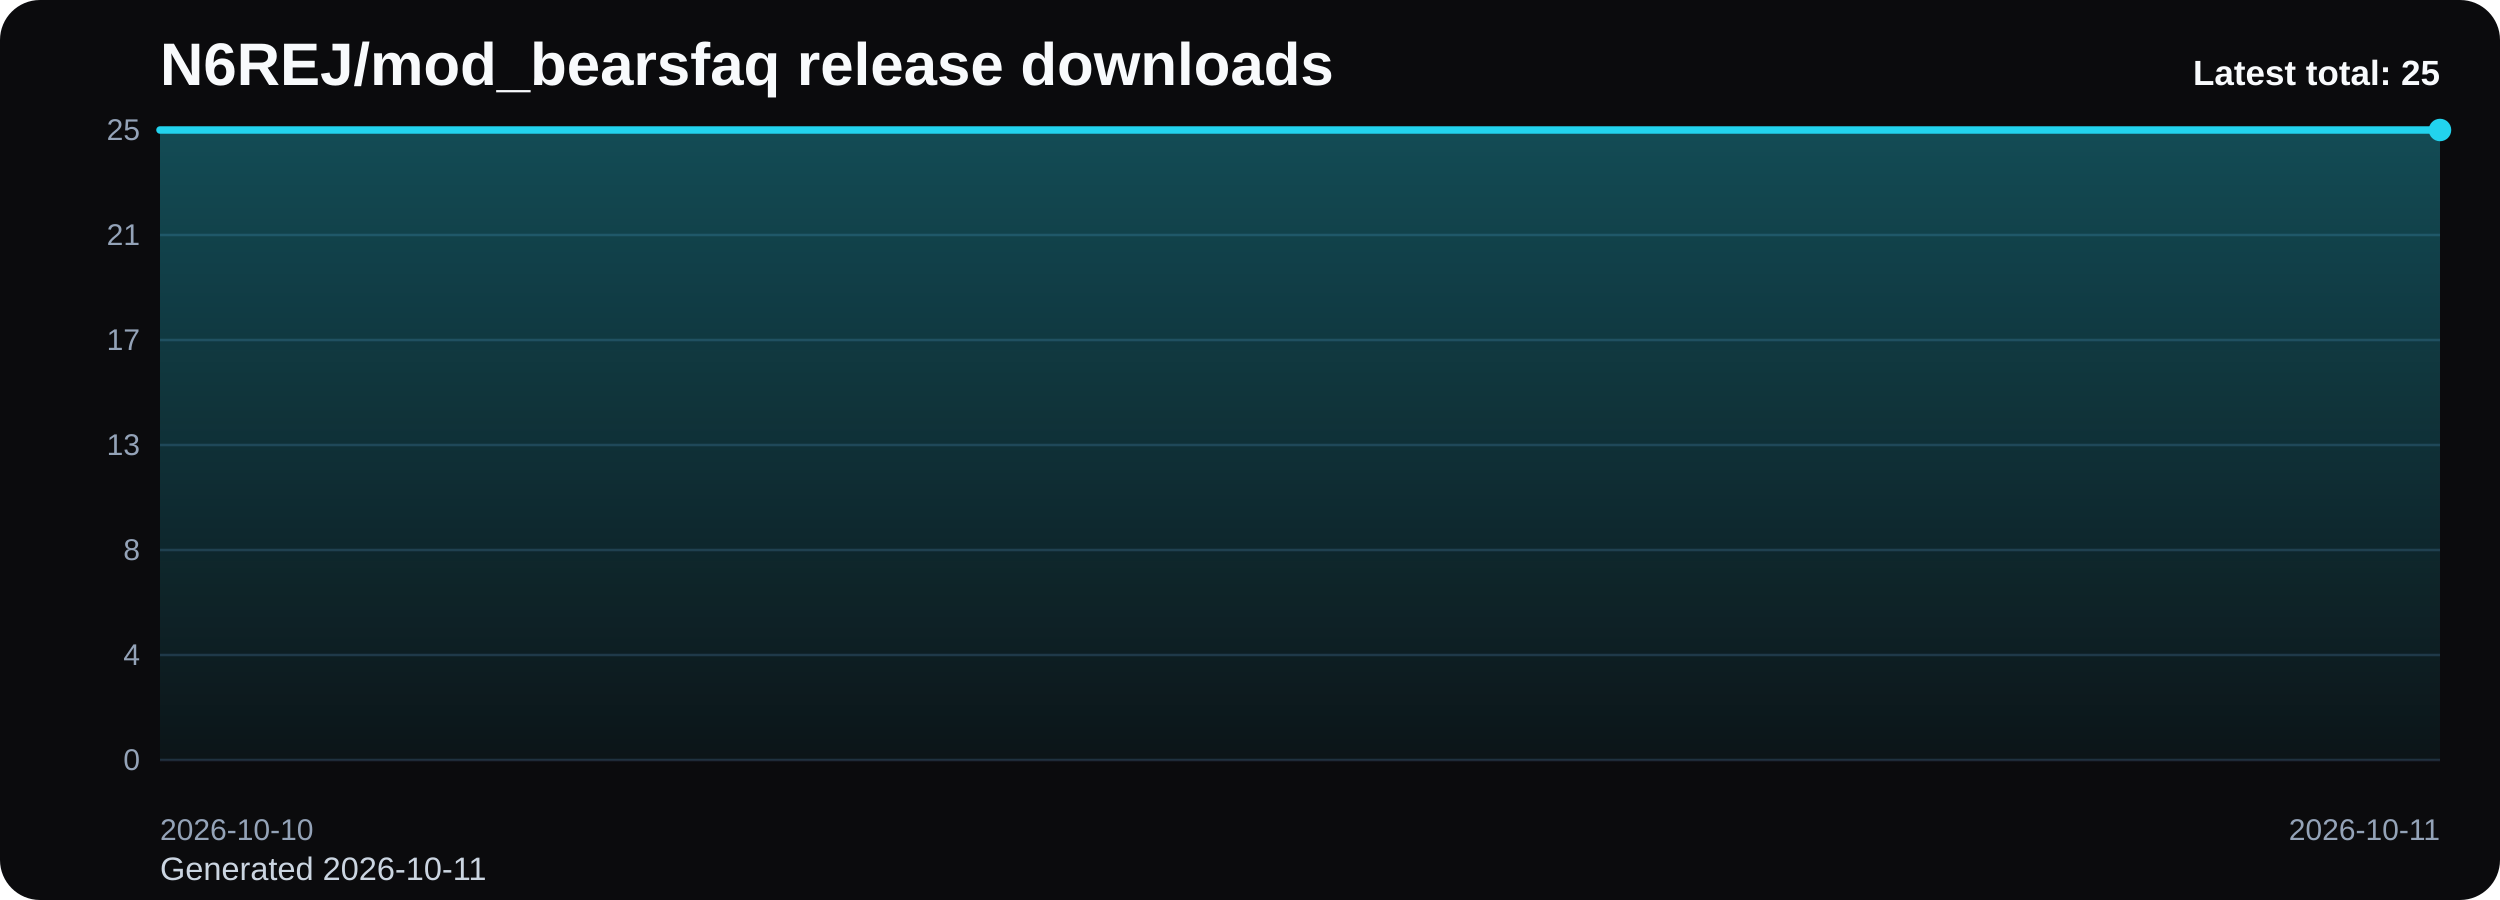
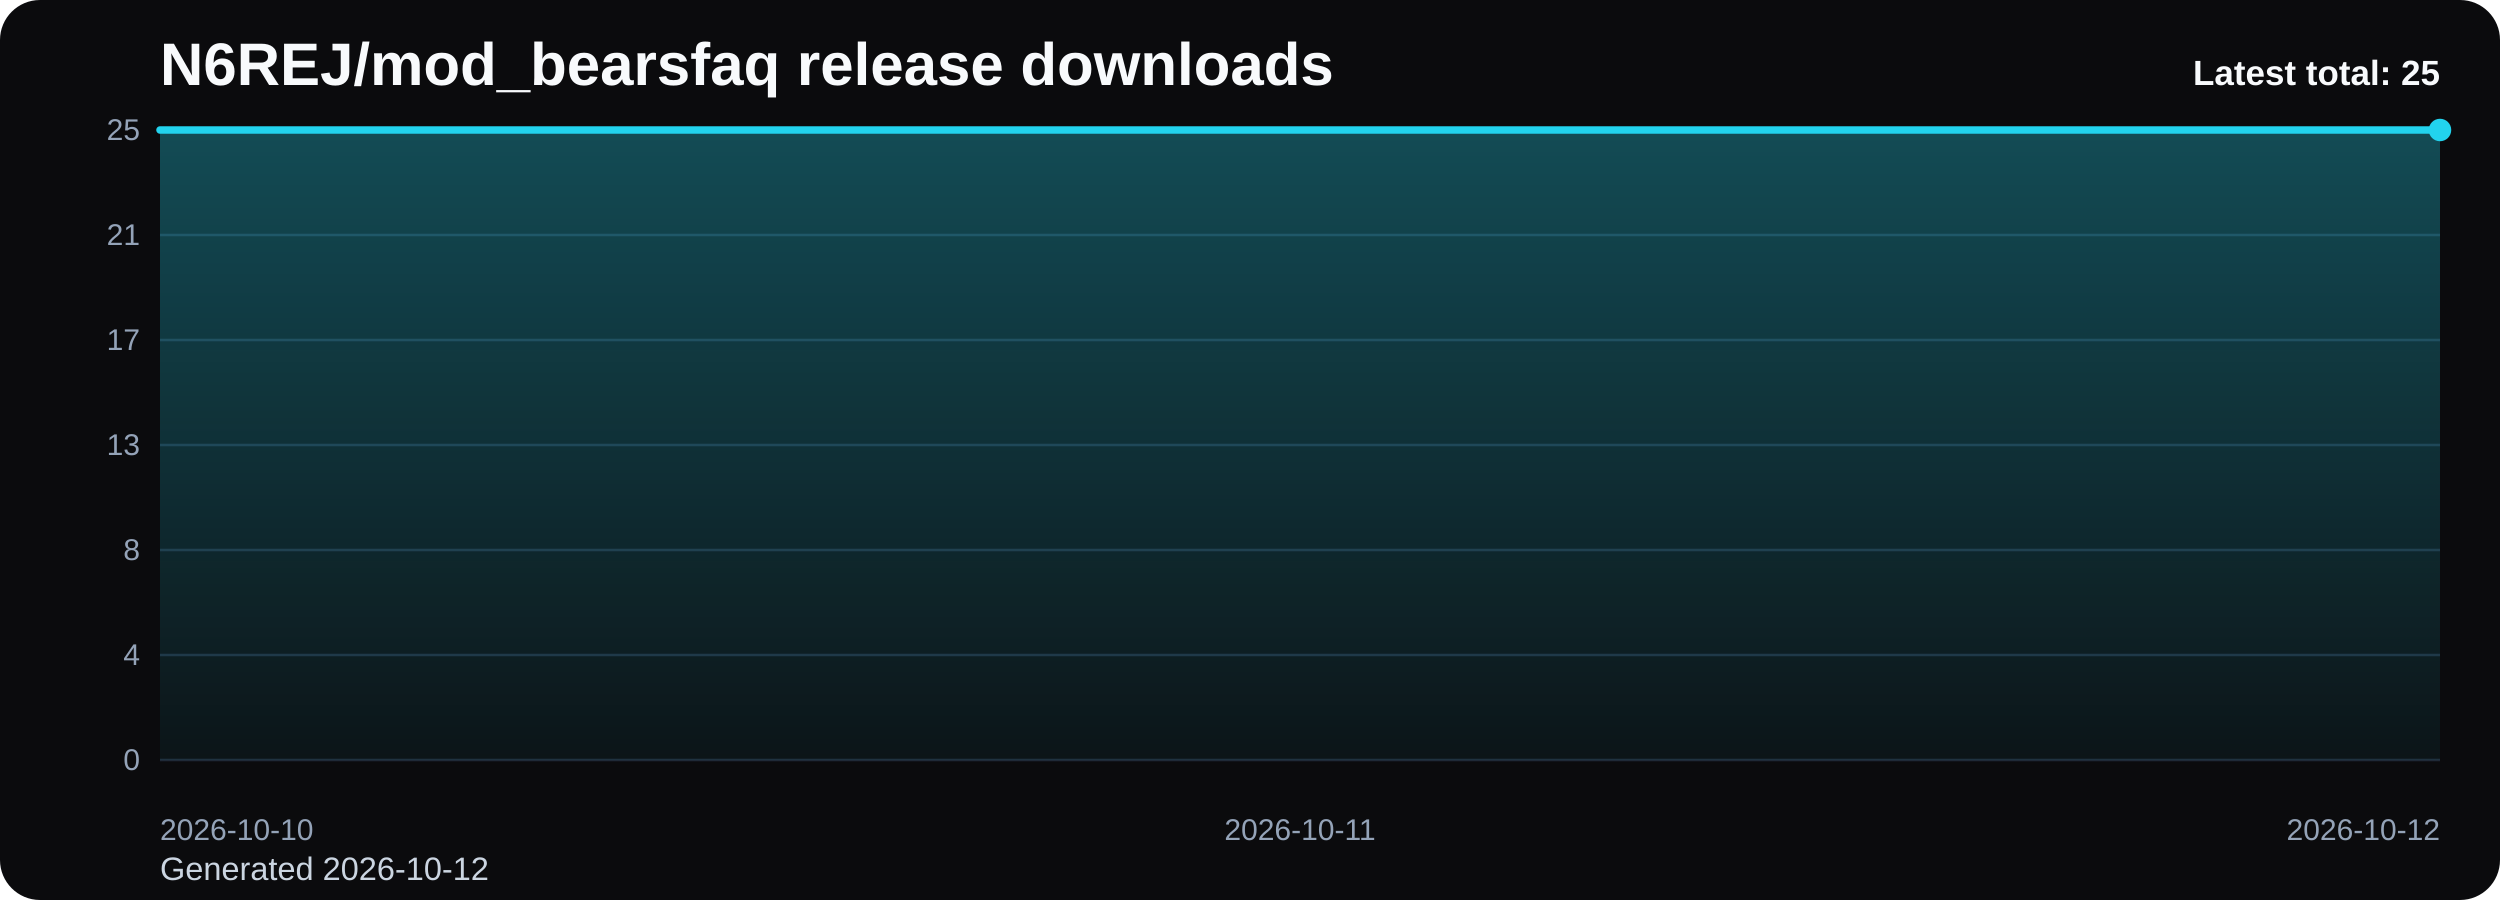
<svg xmlns="http://www.w3.org/2000/svg" viewBox="0 0 1000 360" role="img" aria-label="N6REJ/mod_bearsfaq release downloads chart">
  <defs>
    <linearGradient id="fill-total-trend-black" x1="0" y1="0" x2="0" y2="1">
      <stop offset="0%" stop-color="#22d3ee" stop-opacity="0.32" />
      <stop offset="100%" stop-color="#22d3ee" stop-opacity="0.05" />
    </linearGradient>
    <style>
      .bg { fill: #0b0b0d; }
      .title { font: 700 24px Arial, sans-serif; fill: #f8fafc; }
      .sub { font: 400 13px Arial, sans-serif; fill: #cbd5e1; }
      .grid { stroke: #1f2937; stroke-width: 1; }
      .axis { font: 400 12px Arial, sans-serif; fill: #94a3b8; }
      .line { fill: none; stroke: #22d3ee; stroke-width: 3; stroke-linecap: round; stroke-linejoin: round; }
      .dot { fill: #22d3ee; }
      .value { font: 600 11px Arial, sans-serif; fill: #cbd5e1; }
      .latest { font: 700 14px Arial, sans-serif; fill: #f8fafc; }
    </style>
  </defs>
  <rect class="bg" x="0" y="0" width="1000" height="360" rx="16" />
  <text class="title" x="64" y="34">N6REJ/mod_bearsfaq release downloads</text>
-   <text class="sub" x="64" y="352">Generated 2026-10-11</text>
+   <text class="sub" x="64" y="352">Generated 2026-10-12</text>
  <line x1="64" y1="52.00" x2="976" y2="52.00" class="grid" />
  <text x="56" y="56.00" text-anchor="end" class="axis">25</text>
  <line x1="64" y1="94.00" x2="976" y2="94.00" class="grid" />
  <text x="56" y="98.00" text-anchor="end" class="axis">21</text>
  <line x1="64" y1="136.00" x2="976" y2="136.00" class="grid" />
  <text x="56" y="140.00" text-anchor="end" class="axis">17</text>
  <line x1="64" y1="178.00" x2="976" y2="178.00" class="grid" />
  <text x="56" y="182.00" text-anchor="end" class="axis">13</text>
  <line x1="64" y1="220.00" x2="976" y2="220.00" class="grid" />
  <text x="56" y="224.00" text-anchor="end" class="axis">8</text>
  <line x1="64" y1="262.00" x2="976" y2="262.00" class="grid" />
  <text x="56" y="266.00" text-anchor="end" class="axis">4</text>
  <line x1="64" y1="304.00" x2="976" y2="304.00" class="grid" />
  <text x="56" y="308.00" text-anchor="end" class="axis">0</text>
-   <path d="M 64.00 304 L 64.00 52.00 L 976.00 52.00 L 976.00 304 Z" fill="url(#fill-total-trend-black)" />
-   <polyline class="line" points="64.00,52.00 976.00,52.00" />
+   <path d="M 64.00 304 L 64.00 52.00 L 520.00 52.00 L 976.00 52.00 L 976.00 304 Z" fill="url(#fill-total-trend-black)" />
+   <polyline class="line" points="64.00,52.00 520.00,52.00 976.00,52.00" />
  <circle class="dot" cx="976.00" cy="52.00" r="4.5" />
  <text class="axis" x="64.00" y="336" text-anchor="start">2026-10-10</text>
-   <text class="axis" x="976.00" y="336" text-anchor="end">2026-10-11</text>
+   <text class="axis" x="520.00" y="336" text-anchor="middle">2026-10-11</text>
+   <text class="axis" x="976.00" y="336" text-anchor="end">2026-10-12</text>
  <text class="latest" x="976" y="34" text-anchor="end">Latest total: 25</text>
</svg>
